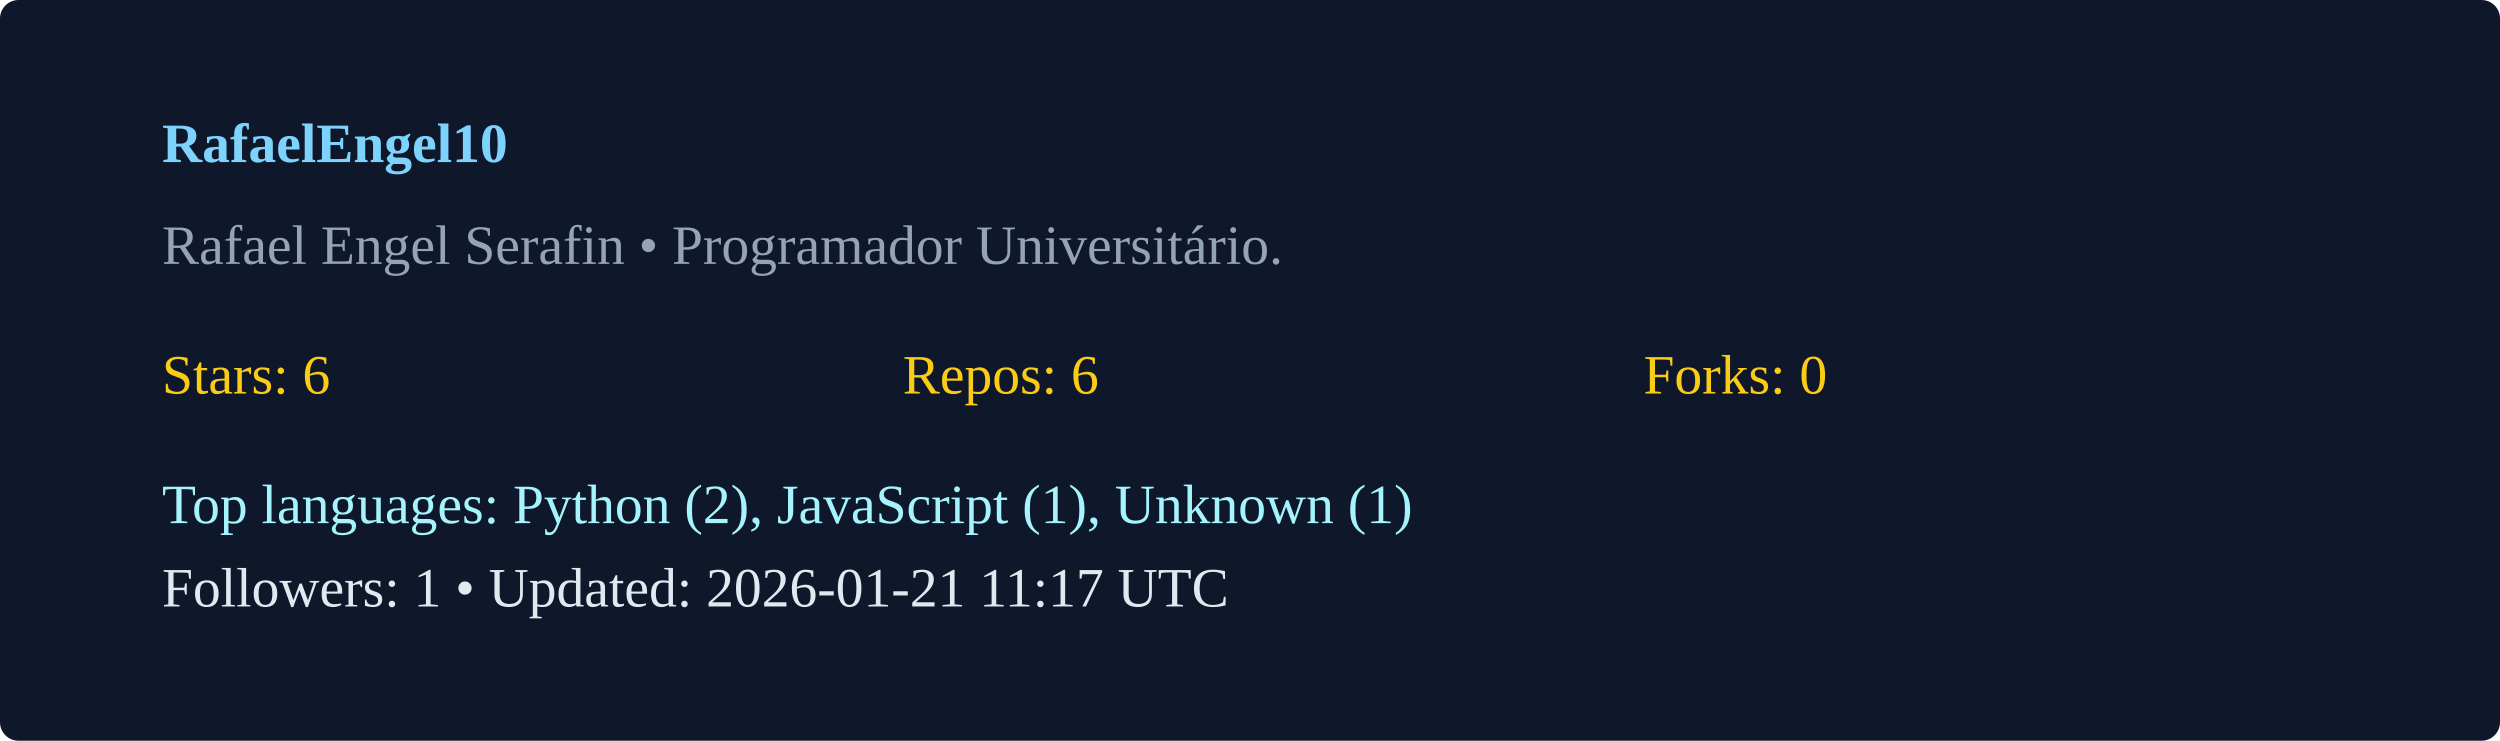
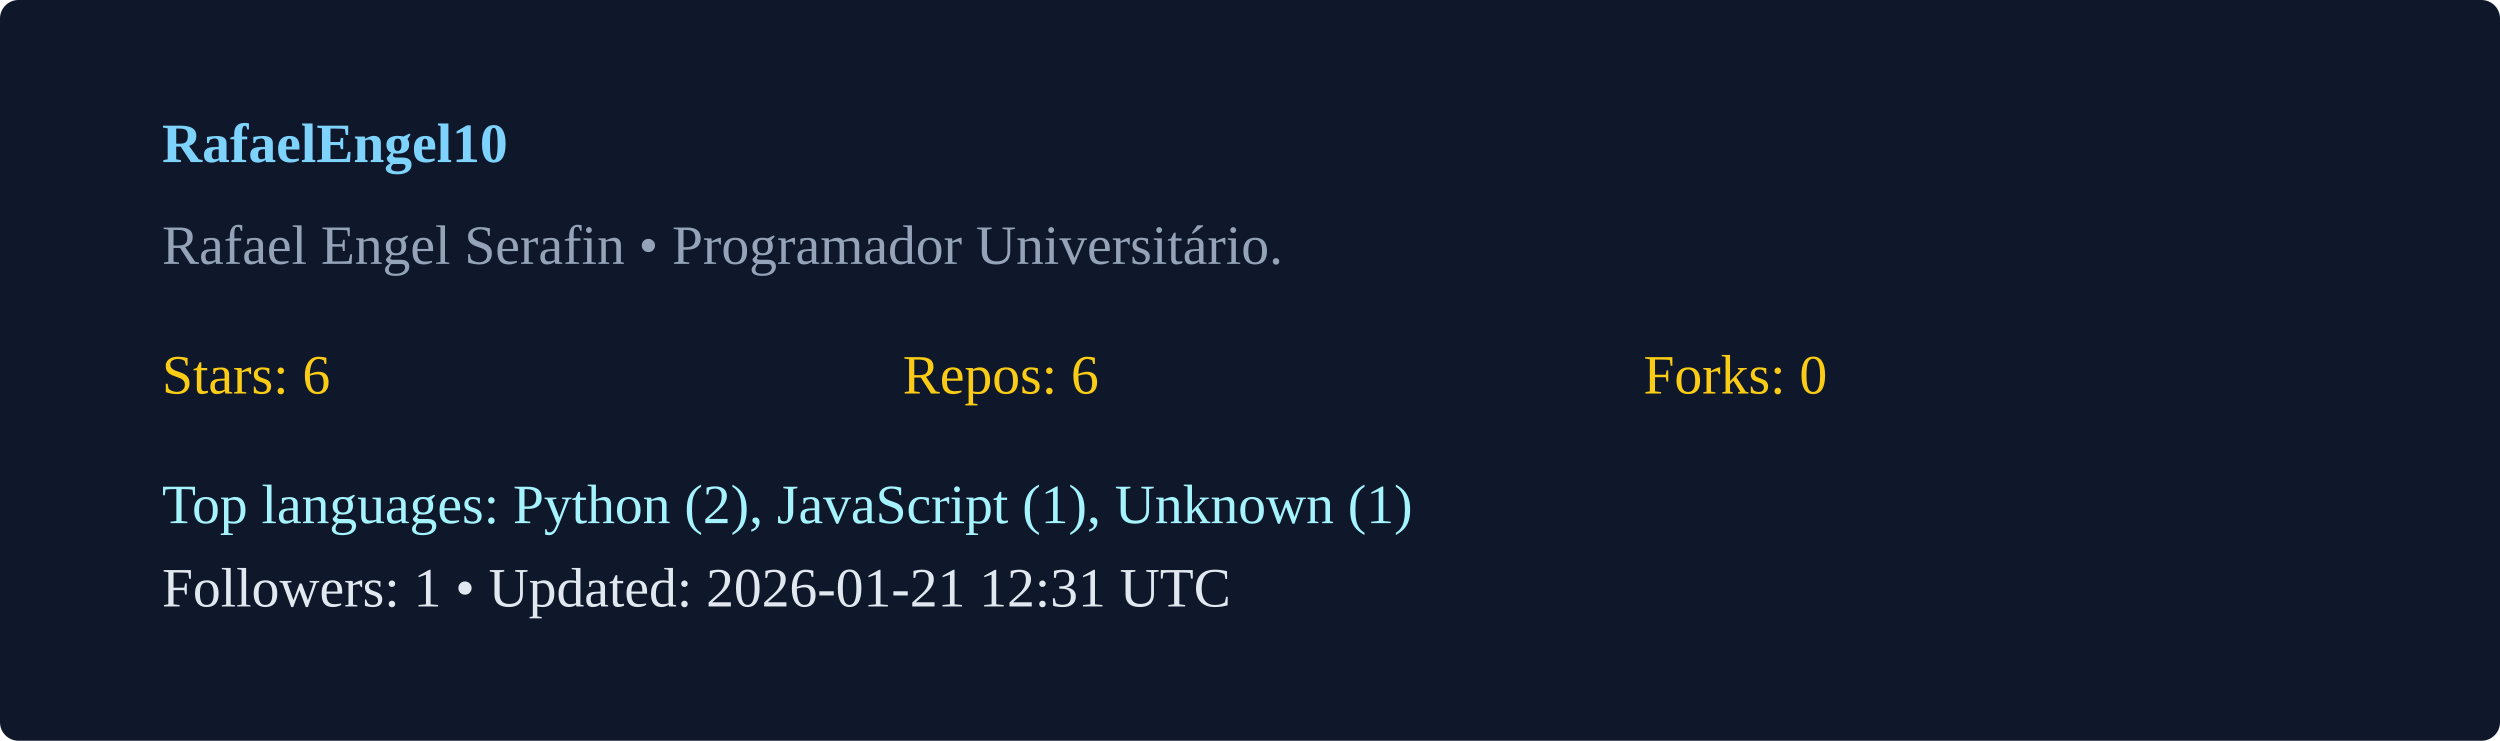
<svg xmlns="http://www.w3.org/2000/svg" width="540" height="160" viewBox="0 0 540 160">
  <rect width="100%" height="100%" rx="4" fill="#0f172a" />
  <g transform="translate(35,35)">
    <text x="0" y="0" fill="#7dd3fc" font-weight="600">RafaelEngel10</text>
    <text x="0" y="22" fill="#94a3b8">Rafael Engel Serafin  • Programador Universitário. </text>
    <g transform="translate(0,50)">
      <text x="0" y="0" fill="#facc15">Stars: 6</text>
      <text x="160" y="0" fill="#facc15">Repos: 6</text>
      <text x="320" y="0" fill="#facc15">Forks: 0</text>
      <text x="0" y="28" fill="#a5f3fc">Top languages: Python (2), JavaScript (1), Unknown (1)</text>
-       <text x="0" y="46" fill="#e2e8f0">Followers: 1 • Updated: 2026-01-21 11:17 UTC</text>
+       <text x="0" y="46" fill="#e2e8f0">Followers: 1 • Updated: 2026-01-21 12:31 UTC</text>
    </g>
  </g>
</svg>
